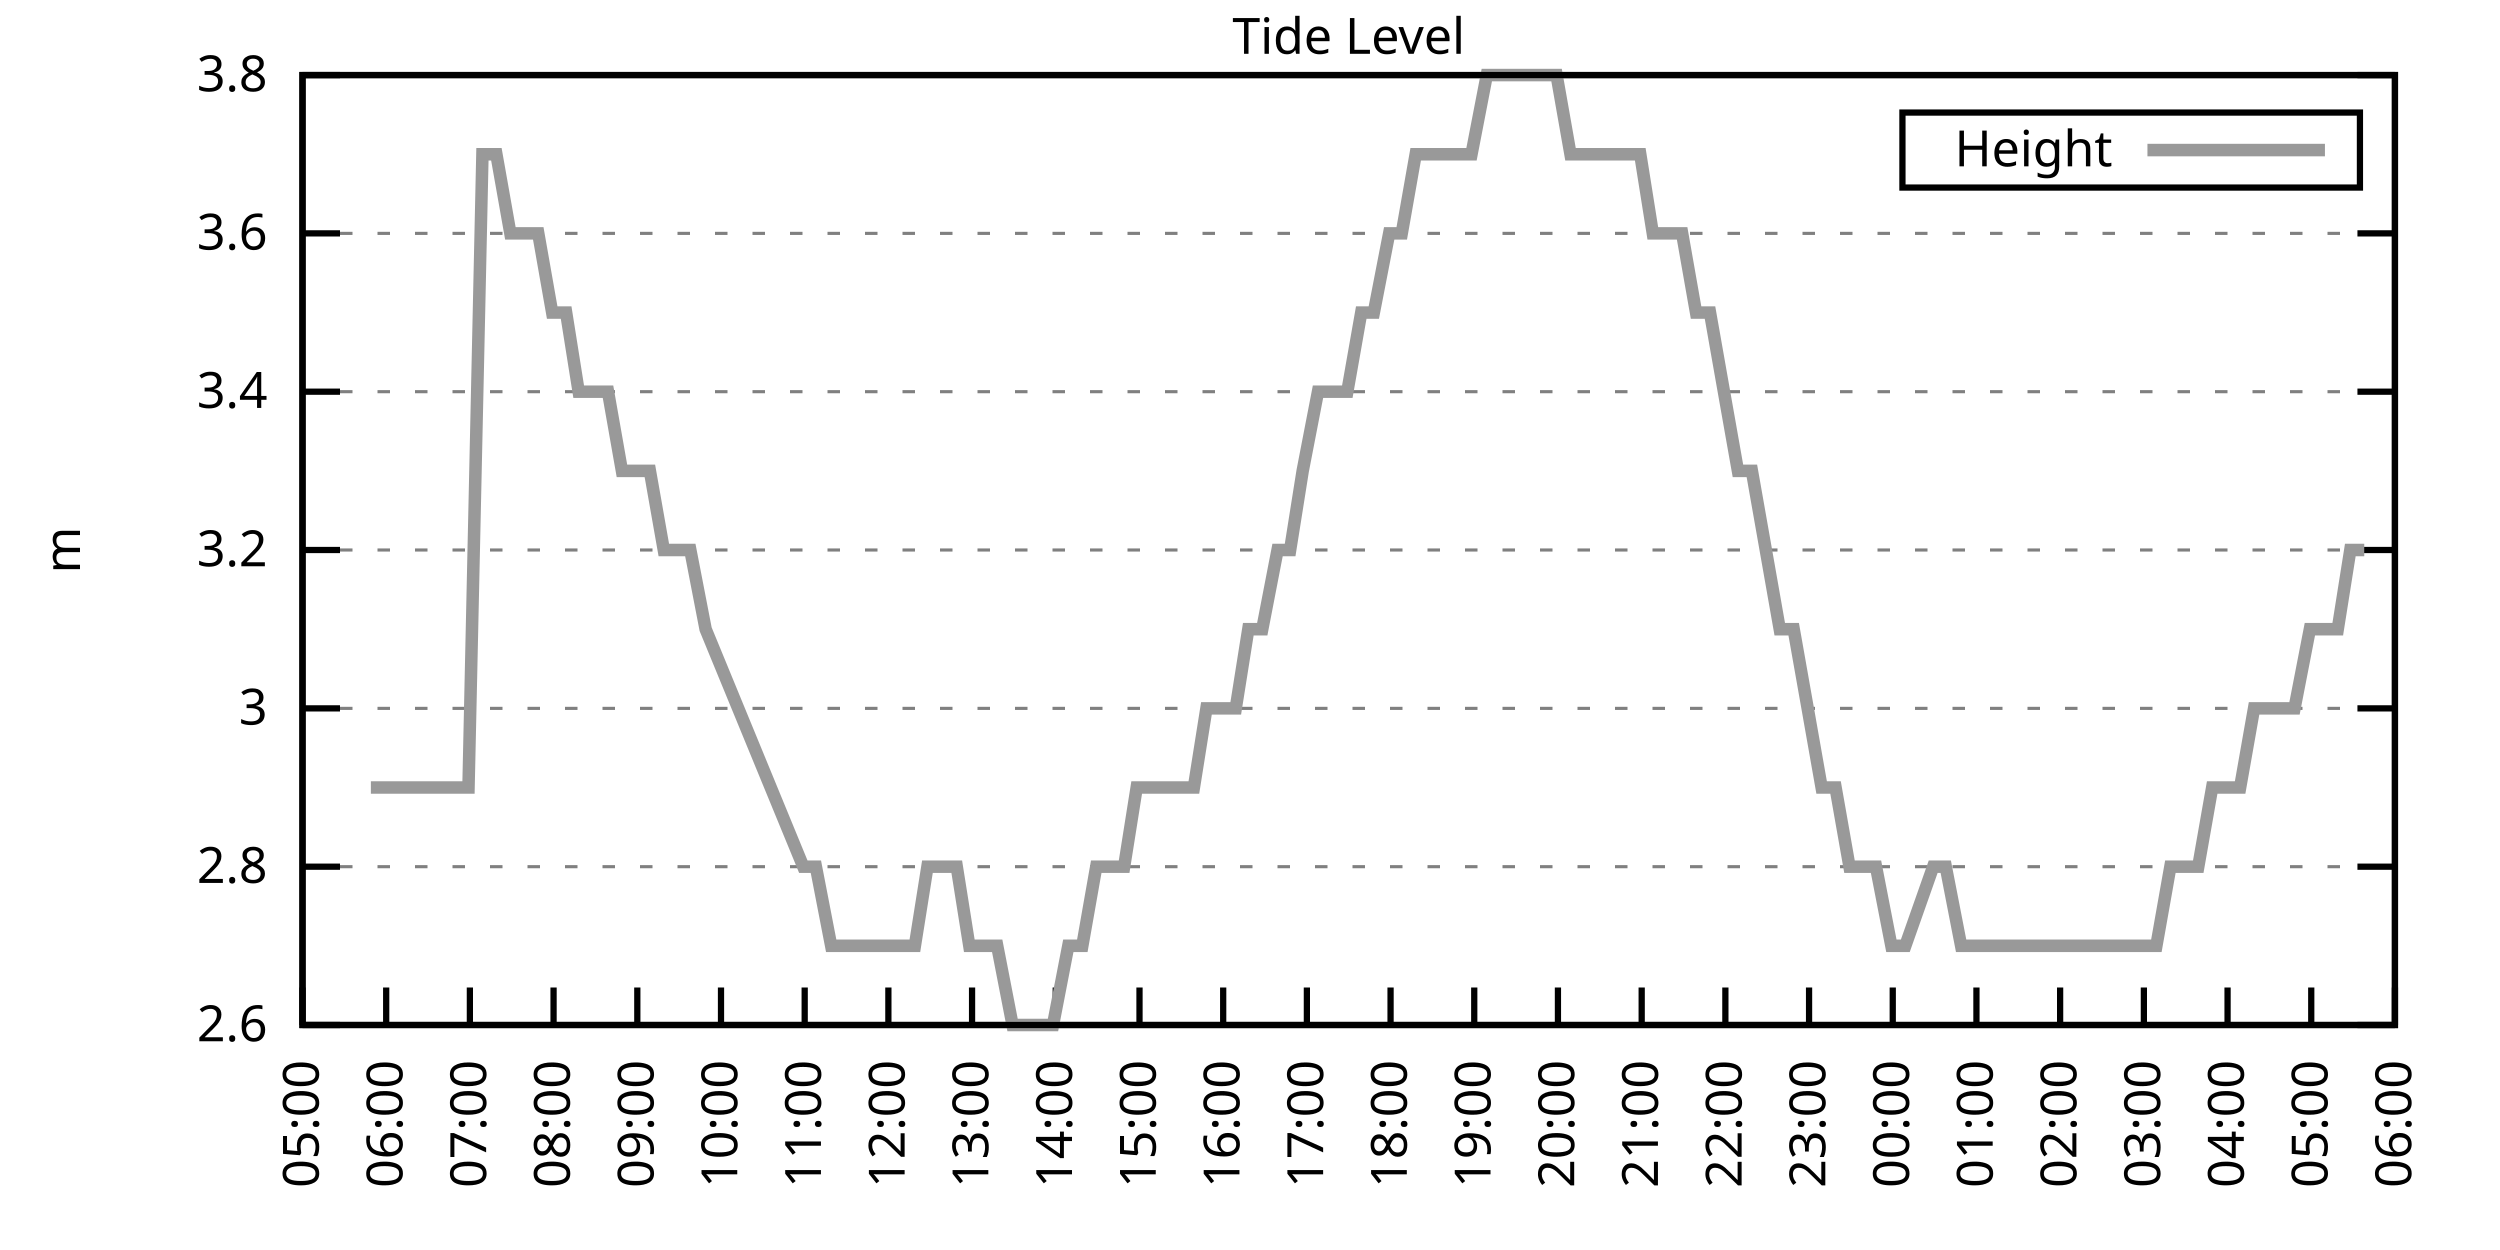
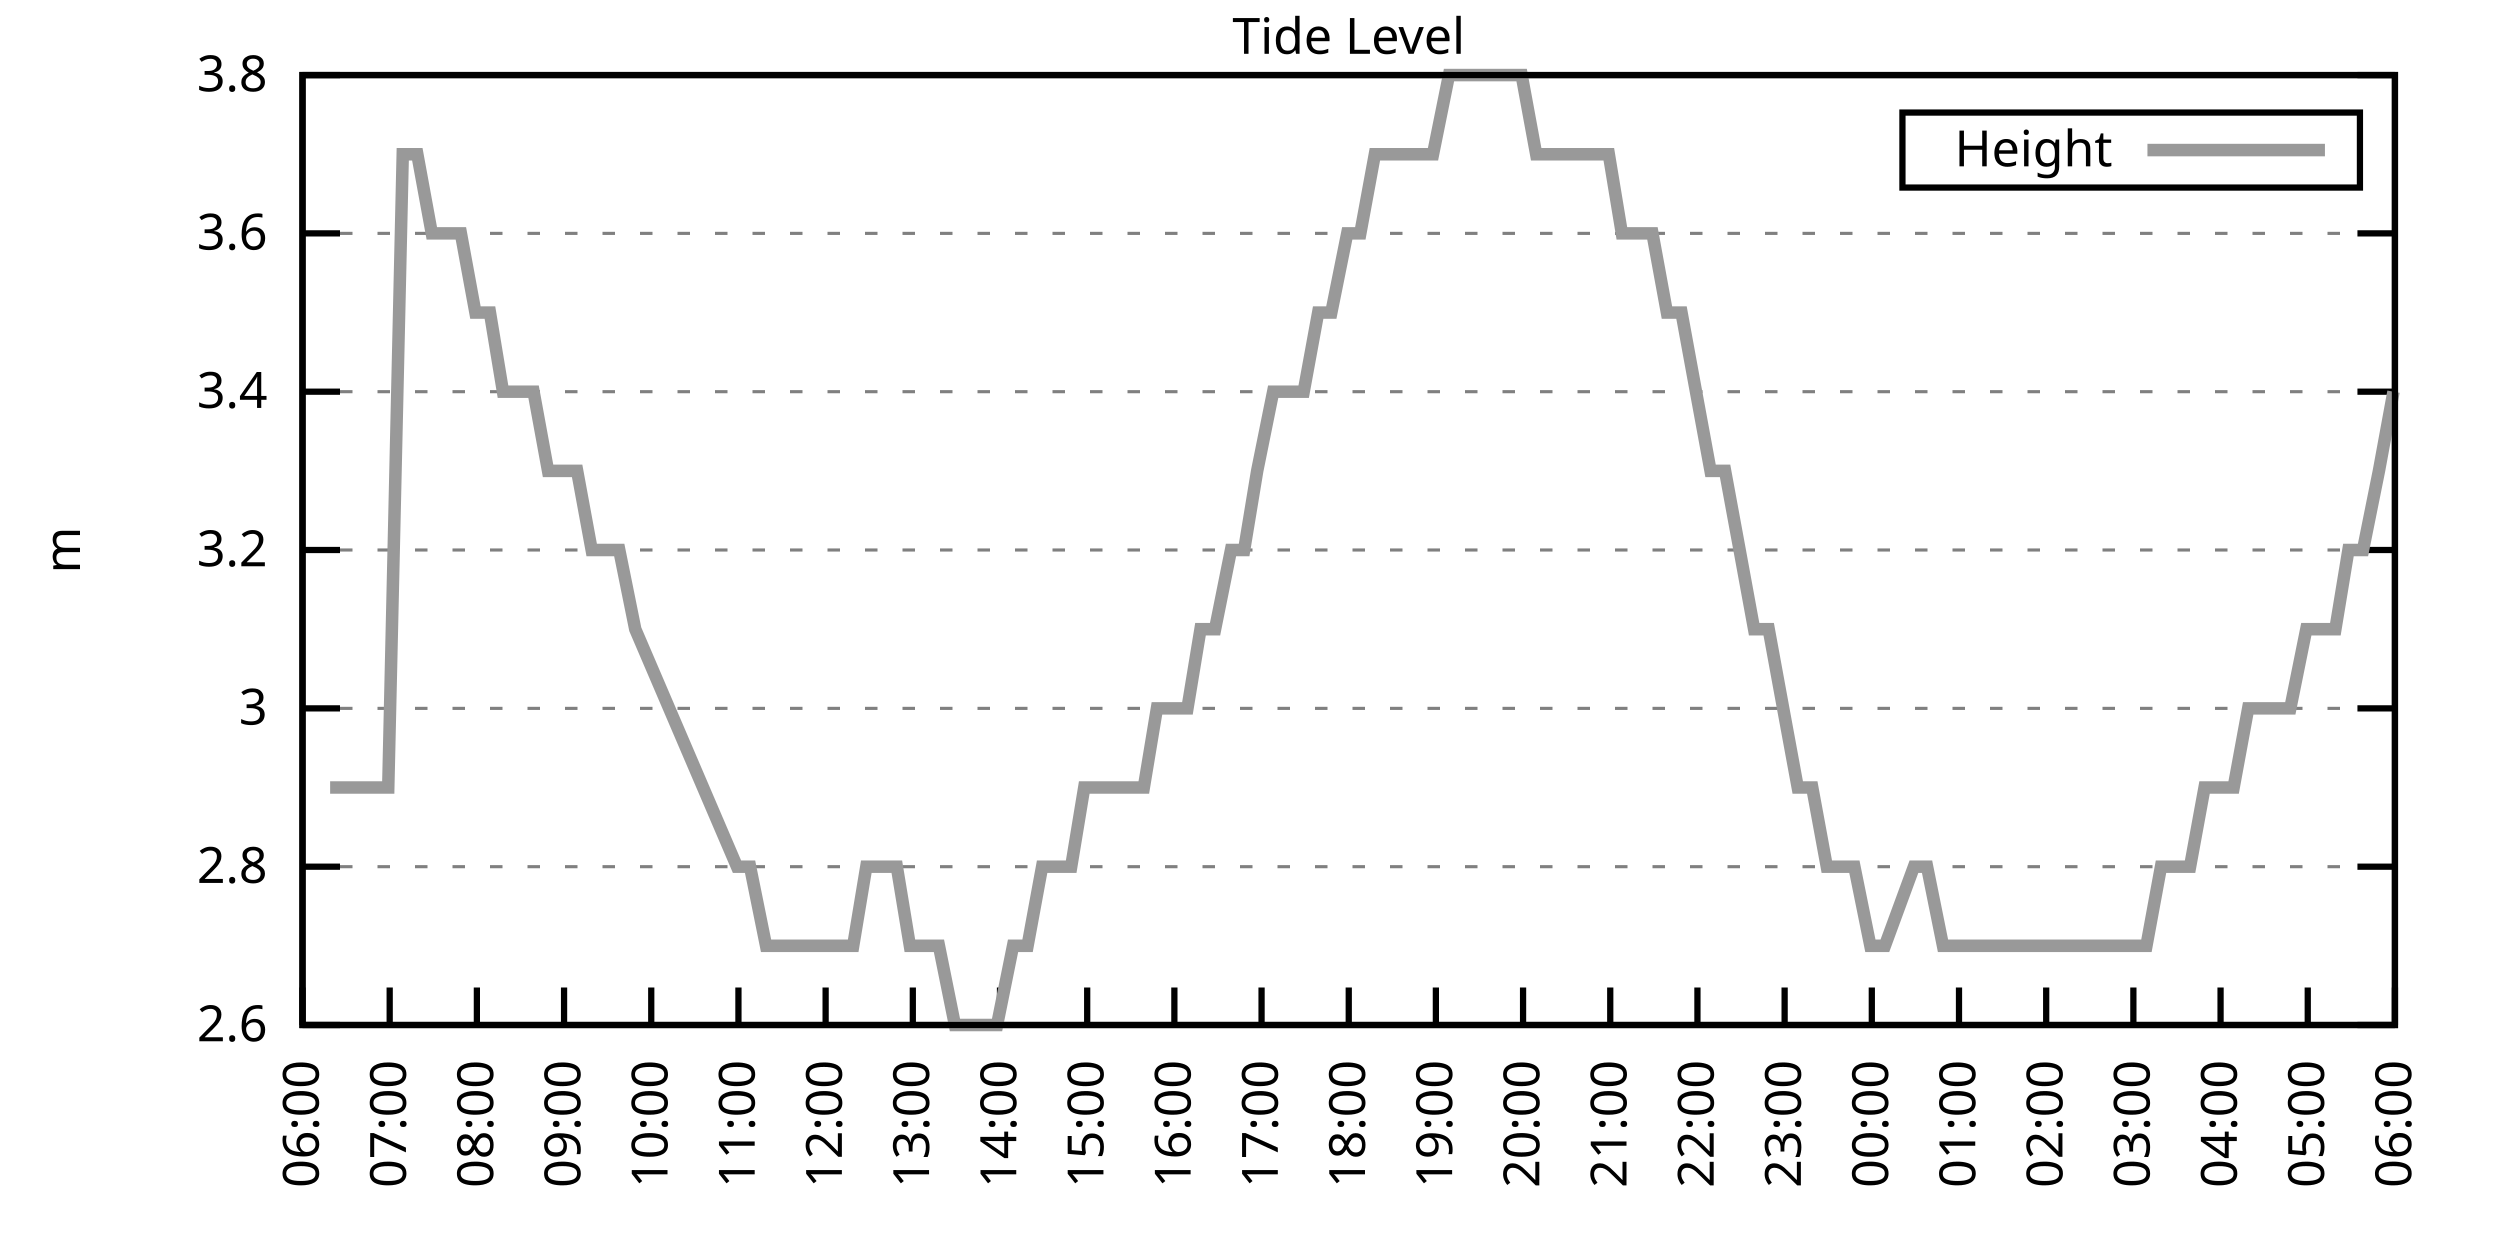
<svg xmlns="http://www.w3.org/2000/svg" xmlns:xlink="http://www.w3.org/1999/xlink" width="400" height="200" viewBox="0 0 400 200">
  <g id="gnuplot_canvas">
    <rect x="0" y="0" width="400" height="200" fill="none" />
    <defs>
      <circle id="gpDot" r="0.5" stroke-width="0.5" stroke="currentColor" />
      <path id="gpPt0" stroke-width="0.333" stroke="currentColor" d="M-1,0 h2 M0,-1 v2" />
      <path id="gpPt1" stroke-width="0.333" stroke="currentColor" d="M-1,-1 L1,1 M1,-1 L-1,1" />
      <path id="gpPt2" stroke-width="0.333" stroke="currentColor" d="M-1,0 L1,0 M0,-1 L0,1 M-1,-1 L1,1 M-1,1 L1,-1" />
      <rect id="gpPt3" stroke-width="0.333" stroke="currentColor" x="-1" y="-1" width="2" height="2" />
      <rect id="gpPt4" stroke-width="0.333" stroke="currentColor" fill="currentColor" x="-1" y="-1" width="2" height="2" />
      <circle id="gpPt5" stroke-width="0.333" stroke="currentColor" cx="0" cy="0" r="1" />
      <use xlink:href="#gpPt5" id="gpPt6" fill="currentColor" stroke="none" />
      <path id="gpPt7" stroke-width="0.333" stroke="currentColor" d="M0,-1.33 L-1.33,0.67 L1.33,0.67 z" />
      <use xlink:href="#gpPt7" id="gpPt8" fill="currentColor" stroke="none" />
      <use xlink:href="#gpPt7" id="gpPt9" stroke="currentColor" transform="rotate(180)" />
      <use xlink:href="#gpPt9" id="gpPt10" fill="currentColor" stroke="none" />
      <use xlink:href="#gpPt3" id="gpPt11" stroke="currentColor" transform="rotate(45)" />
      <use xlink:href="#gpPt11" id="gpPt12" fill="currentColor" stroke="none" />
      <path id="gpPt13" stroke-width="0.333" stroke="currentColor" d="M0,1.330 L1.265,0.411 L0.782,-1.067 L-0.782,-1.076 L-1.265,0.411 z" />
      <use xlink:href="#gpPt13" id="gpPt14" fill="currentColor" stroke="none" />
      <filter id="textbox" filterUnits="objectBoundingBox" x="0" y="0" height="1" width="1">
        <feFlood flood-color="white" flood-opacity="1" result="bgnd" />
        <feComposite in="SourceGraphic" in2="bgnd" operator="atop" />
      </filter>
      <filter id="greybox" filterUnits="objectBoundingBox" x="0" y="0" height="1" width="1">
        <feFlood flood-color="lightgrey" flood-opacity="1" result="grey" />
        <feComposite in="SourceGraphic" in2="grey" operator="atop" />
      </filter>
    </defs>
    <g fill="none" color="white" stroke="currentColor" stroke-width="1.00" stroke-linecap="butt" stroke-linejoin="miter">
</g>
    <g fill="none" color="black" stroke="currentColor" stroke-width="1.00" stroke-linecap="butt" stroke-linejoin="miter">
      <g stroke="none" shape-rendering="crispEdges">
        <polygon fill="rgb(255, 255, 255)" points="48.40,164.00 383.18,164.00 383.18,12.02 48.40,12.02 " />
      </g>
    </g>
    <g fill="none" color="black" stroke="currentColor" stroke-width="1.00" stroke-linecap="butt" stroke-linejoin="miter">
</g>
    <g fill="none" color="black" stroke="black" stroke-width="0.50" stroke-linecap="butt" stroke-linejoin="miter">
</g>
    <g fill="none" color="gray" stroke="currentColor" stroke-width="0.50" stroke-linecap="butt" stroke-linejoin="miter">
      <path stroke="gray" stroke-dasharray="2,4" class="gridline" d="M48.40,164.00 L383.19,164.00  " />
    </g>
    <g fill="none" color="gray" stroke="gray" stroke-width="1.00" stroke-linecap="butt" stroke-linejoin="miter">
</g>
    <g fill="none" color="black" stroke="currentColor" stroke-width="1.00" stroke-linecap="butt" stroke-linejoin="miter">
      <path stroke="black" d="M48.40,164.00 L54.40,164.00 M383.19,164.00 L377.19,164.00  " />
      <g transform="translate(42.80,166.60)" stroke="none" fill="black" font-family="Sans" font-size="8.00" text-anchor="end">
        <text>
          <tspan font-family="Sans"> 2.6</tspan>
        </text>
      </g>
    </g>
    <g fill="none" color="black" stroke="currentColor" stroke-width="1.00" stroke-linecap="butt" stroke-linejoin="miter">
</g>
    <g fill="none" color="black" stroke="black" stroke-width="0.50" stroke-linecap="butt" stroke-linejoin="miter">
</g>
    <g fill="none" color="gray" stroke="currentColor" stroke-width="0.50" stroke-linecap="butt" stroke-linejoin="miter">
      <path stroke="gray" stroke-dasharray="2,4" class="gridline" d="M48.40,138.67 L383.19,138.67  " />
    </g>
    <g fill="none" color="gray" stroke="gray" stroke-width="1.00" stroke-linecap="butt" stroke-linejoin="miter">
</g>
    <g fill="none" color="black" stroke="currentColor" stroke-width="1.00" stroke-linecap="butt" stroke-linejoin="miter">
      <path stroke="black" d="M48.40,138.67 L54.40,138.67 M383.19,138.67 L377.19,138.67  " />
      <g transform="translate(42.80,141.27)" stroke="none" fill="black" font-family="Sans" font-size="8.00" text-anchor="end">
        <text>
          <tspan font-family="Sans"> 2.8</tspan>
        </text>
      </g>
    </g>
    <g fill="none" color="black" stroke="currentColor" stroke-width="1.00" stroke-linecap="butt" stroke-linejoin="miter">
</g>
    <g fill="none" color="black" stroke="black" stroke-width="0.50" stroke-linecap="butt" stroke-linejoin="miter">
</g>
    <g fill="none" color="gray" stroke="currentColor" stroke-width="0.50" stroke-linecap="butt" stroke-linejoin="miter">
      <path stroke="gray" stroke-dasharray="2,4" class="gridline" d="M48.40,113.34 L383.19,113.34  " />
    </g>
    <g fill="none" color="gray" stroke="gray" stroke-width="1.00" stroke-linecap="butt" stroke-linejoin="miter">
</g>
    <g fill="none" color="black" stroke="currentColor" stroke-width="1.00" stroke-linecap="butt" stroke-linejoin="miter">
      <path stroke="black" d="M48.40,113.34 L54.40,113.34 M383.19,113.34 L377.19,113.34  " />
      <g transform="translate(42.80,115.94)" stroke="none" fill="black" font-family="Sans" font-size="8.00" text-anchor="end">
        <text>
          <tspan font-family="Sans"> 3</tspan>
        </text>
      </g>
    </g>
    <g fill="none" color="black" stroke="currentColor" stroke-width="1.00" stroke-linecap="butt" stroke-linejoin="miter">
</g>
    <g fill="none" color="black" stroke="black" stroke-width="0.50" stroke-linecap="butt" stroke-linejoin="miter">
</g>
    <g fill="none" color="gray" stroke="currentColor" stroke-width="0.50" stroke-linecap="butt" stroke-linejoin="miter">
      <path stroke="gray" stroke-dasharray="2,4" class="gridline" d="M48.40,88.00 L383.19,88.00  " />
    </g>
    <g fill="none" color="gray" stroke="gray" stroke-width="1.00" stroke-linecap="butt" stroke-linejoin="miter">
</g>
    <g fill="none" color="black" stroke="currentColor" stroke-width="1.00" stroke-linecap="butt" stroke-linejoin="miter">
      <path stroke="black" d="M48.40,88.00 L54.40,88.00 M383.19,88.00 L377.19,88.00  " />
      <g transform="translate(42.80,90.60)" stroke="none" fill="black" font-family="Sans" font-size="8.00" text-anchor="end">
        <text>
          <tspan font-family="Sans"> 3.2</tspan>
        </text>
      </g>
    </g>
    <g fill="none" color="black" stroke="currentColor" stroke-width="1.00" stroke-linecap="butt" stroke-linejoin="miter">
</g>
    <g fill="none" color="black" stroke="black" stroke-width="0.50" stroke-linecap="butt" stroke-linejoin="miter">
</g>
    <g fill="none" color="gray" stroke="currentColor" stroke-width="0.50" stroke-linecap="butt" stroke-linejoin="miter">
      <path stroke="gray" stroke-dasharray="2,4" class="gridline" d="M48.40,62.67 L383.19,62.67  " />
    </g>
    <g fill="none" color="gray" stroke="gray" stroke-width="1.00" stroke-linecap="butt" stroke-linejoin="miter">
</g>
    <g fill="none" color="black" stroke="currentColor" stroke-width="1.00" stroke-linecap="butt" stroke-linejoin="miter">
      <path stroke="black" d="M48.40,62.67 L54.40,62.67 M383.19,62.67 L377.19,62.67  " />
      <g transform="translate(42.80,65.27)" stroke="none" fill="black" font-family="Sans" font-size="8.00" text-anchor="end">
        <text>
          <tspan font-family="Sans"> 3.4</tspan>
        </text>
      </g>
    </g>
    <g fill="none" color="black" stroke="currentColor" stroke-width="1.00" stroke-linecap="butt" stroke-linejoin="miter">
</g>
    <g fill="none" color="black" stroke="black" stroke-width="0.50" stroke-linecap="butt" stroke-linejoin="miter">
</g>
    <g fill="none" color="gray" stroke="currentColor" stroke-width="0.50" stroke-linecap="butt" stroke-linejoin="miter">
      <path stroke="gray" stroke-dasharray="2,4" class="gridline" d="M48.40,37.34 L383.19,37.34  " />
    </g>
    <g fill="none" color="gray" stroke="gray" stroke-width="1.00" stroke-linecap="butt" stroke-linejoin="miter">
</g>
    <g fill="none" color="black" stroke="currentColor" stroke-width="1.00" stroke-linecap="butt" stroke-linejoin="miter">
      <path stroke="black" d="M48.40,37.34 L54.40,37.34 M383.19,37.34 L377.19,37.34  " />
      <g transform="translate(42.80,39.94)" stroke="none" fill="black" font-family="Sans" font-size="8.00" text-anchor="end">
        <text>
          <tspan font-family="Sans"> 3.6</tspan>
        </text>
      </g>
    </g>
    <g fill="none" color="black" stroke="currentColor" stroke-width="1.00" stroke-linecap="butt" stroke-linejoin="miter">
</g>
    <g fill="none" color="black" stroke="black" stroke-width="0.50" stroke-linecap="butt" stroke-linejoin="miter">
</g>
    <g fill="none" color="gray" stroke="currentColor" stroke-width="0.50" stroke-linecap="butt" stroke-linejoin="miter">
      <path stroke="gray" stroke-dasharray="2,4" class="gridline" d="M48.40,12.01 L383.19,12.01  " />
    </g>
    <g fill="none" color="gray" stroke="gray" stroke-width="1.00" stroke-linecap="butt" stroke-linejoin="miter">
</g>
    <g fill="none" color="black" stroke="currentColor" stroke-width="1.00" stroke-linecap="butt" stroke-linejoin="miter">
      <path stroke="black" d="M48.40,12.01 L54.40,12.01 M383.19,12.01 L377.19,12.01  " />
      <g transform="translate(42.80,14.61)" stroke="none" fill="black" font-family="Sans" font-size="8.00" text-anchor="end">
        <text>
          <tspan font-family="Sans"> 3.8</tspan>
        </text>
      </g>
    </g>
    <g fill="none" color="black" stroke="currentColor" stroke-width="1.00" stroke-linecap="butt" stroke-linejoin="miter">
      <path stroke="black" d="M48.40,164.00 L48.40,158.00  " />
      <g transform="translate(51.00,169.60) rotate(270.00)" stroke="none" fill="black" font-family="Sans" font-size="8.00" text-anchor="end">
        <text>
-           <tspan font-family="Sans">05:00</tspan>
-         </text>
-       </g>
-     </g>
-     <g fill="none" color="black" stroke="currentColor" stroke-width="1.00" stroke-linecap="butt" stroke-linejoin="miter">
-       <path stroke="black" d="M61.79,164.00 L61.79,158.00  " />
-       <g transform="translate(64.39,169.60) rotate(270.00)" stroke="none" fill="black" font-family="Sans" font-size="8.00" text-anchor="end">
-         <text>
          <tspan font-family="Sans">06:00</tspan>
        </text>
      </g>
    </g>
    <g fill="none" color="black" stroke="currentColor" stroke-width="1.00" stroke-linecap="butt" stroke-linejoin="miter">
-       <path stroke="black" d="M75.18,164.00 L75.18,158.00  " />
-       <g transform="translate(77.78,169.60) rotate(270.00)" stroke="none" fill="black" font-family="Sans" font-size="8.00" text-anchor="end">
+       <path stroke="black" d="M62.35,164.00 L62.35,158.00  " />
+       <g transform="translate(64.95,169.60) rotate(270.00)" stroke="none" fill="black" font-family="Sans" font-size="8.00" text-anchor="end">
        <text>
          <tspan font-family="Sans">07:00</tspan>
        </text>
      </g>
    </g>
    <g fill="none" color="black" stroke="currentColor" stroke-width="1.00" stroke-linecap="butt" stroke-linejoin="miter">
-       <path stroke="black" d="M88.57,164.00 L88.57,158.00  " />
-       <g transform="translate(91.17,169.60) rotate(270.00)" stroke="none" fill="black" font-family="Sans" font-size="8.00" text-anchor="end">
+       <path stroke="black" d="M76.30,164.00 L76.30,158.00  " />
+       <g transform="translate(78.90,169.60) rotate(270.00)" stroke="none" fill="black" font-family="Sans" font-size="8.00" text-anchor="end">
        <text>
          <tspan font-family="Sans">08:00</tspan>
        </text>
      </g>
    </g>
    <g fill="none" color="black" stroke="currentColor" stroke-width="1.00" stroke-linecap="butt" stroke-linejoin="miter">
-       <path stroke="black" d="M101.97,164.00 L101.97,158.00  " />
-       <g transform="translate(104.57,169.60) rotate(270.00)" stroke="none" fill="black" font-family="Sans" font-size="8.00" text-anchor="end">
+       <path stroke="black" d="M90.25,164.00 L90.25,158.00  " />
+       <g transform="translate(92.85,169.60) rotate(270.00)" stroke="none" fill="black" font-family="Sans" font-size="8.00" text-anchor="end">
        <text>
          <tspan font-family="Sans">09:00</tspan>
        </text>
      </g>
    </g>
    <g fill="none" color="black" stroke="currentColor" stroke-width="1.00" stroke-linecap="butt" stroke-linejoin="miter">
-       <path stroke="black" d="M115.36,164.00 L115.36,158.00  " />
-       <g transform="translate(117.96,169.60) rotate(270.00)" stroke="none" fill="black" font-family="Sans" font-size="8.00" text-anchor="end">
+       <path stroke="black" d="M104.20,164.00 L104.20,158.00  " />
+       <g transform="translate(106.80,169.60) rotate(270.00)" stroke="none" fill="black" font-family="Sans" font-size="8.00" text-anchor="end">
        <text>
          <tspan font-family="Sans">10:00</tspan>
        </text>
      </g>
    </g>
    <g fill="none" color="black" stroke="currentColor" stroke-width="1.00" stroke-linecap="butt" stroke-linejoin="miter">
-       <path stroke="black" d="M128.75,164.00 L128.75,158.00  " />
-       <g transform="translate(131.35,169.60) rotate(270.00)" stroke="none" fill="black" font-family="Sans" font-size="8.00" text-anchor="end">
+       <path stroke="black" d="M118.15,164.00 L118.15,158.00  " />
+       <g transform="translate(120.75,169.60) rotate(270.00)" stroke="none" fill="black" font-family="Sans" font-size="8.00" text-anchor="end">
        <text>
          <tspan font-family="Sans">11:00</tspan>
        </text>
      </g>
    </g>
    <g fill="none" color="black" stroke="currentColor" stroke-width="1.00" stroke-linecap="butt" stroke-linejoin="miter">
-       <path stroke="black" d="M142.14,164.00 L142.14,158.00  " />
-       <g transform="translate(144.74,169.60) rotate(270.00)" stroke="none" fill="black" font-family="Sans" font-size="8.00" text-anchor="end">
+       <path stroke="black" d="M132.10,164.00 L132.10,158.00  " />
+       <g transform="translate(134.70,169.60) rotate(270.00)" stroke="none" fill="black" font-family="Sans" font-size="8.00" text-anchor="end">
        <text>
          <tspan font-family="Sans">12:00</tspan>
        </text>
      </g>
    </g>
    <g fill="none" color="black" stroke="currentColor" stroke-width="1.00" stroke-linecap="butt" stroke-linejoin="miter">
-       <path stroke="black" d="M155.53,164.00 L155.53,158.00  " />
-       <g transform="translate(158.13,169.60) rotate(270.00)" stroke="none" fill="black" font-family="Sans" font-size="8.00" text-anchor="end">
+       <path stroke="black" d="M146.05,164.00 L146.05,158.00  " />
+       <g transform="translate(148.65,169.60) rotate(270.00)" stroke="none" fill="black" font-family="Sans" font-size="8.00" text-anchor="end">
        <text>
          <tspan font-family="Sans">13:00</tspan>
        </text>
      </g>
    </g>
    <g fill="none" color="black" stroke="currentColor" stroke-width="1.00" stroke-linecap="butt" stroke-linejoin="miter">
-       <path stroke="black" d="M168.92,164.00 L168.92,158.00  " />
-       <g transform="translate(171.52,169.60) rotate(270.00)" stroke="none" fill="black" font-family="Sans" font-size="8.00" text-anchor="end">
+       <path stroke="black" d="M160.00,164.00 L160.00,158.00  " />
+       <g transform="translate(162.60,169.60) rotate(270.00)" stroke="none" fill="black" font-family="Sans" font-size="8.00" text-anchor="end">
        <text>
          <tspan font-family="Sans">14:00</tspan>
        </text>
      </g>
    </g>
    <g fill="none" color="black" stroke="currentColor" stroke-width="1.00" stroke-linecap="butt" stroke-linejoin="miter">
-       <path stroke="black" d="M182.32,164.00 L182.32,158.00  " />
-       <g transform="translate(184.92,169.60) rotate(270.00)" stroke="none" fill="black" font-family="Sans" font-size="8.00" text-anchor="end">
+       <path stroke="black" d="M173.95,164.00 L173.95,158.00  " />
+       <g transform="translate(176.55,169.60) rotate(270.00)" stroke="none" fill="black" font-family="Sans" font-size="8.00" text-anchor="end">
        <text>
          <tspan font-family="Sans">15:00</tspan>
        </text>
      </g>
    </g>
    <g fill="none" color="black" stroke="currentColor" stroke-width="1.00" stroke-linecap="butt" stroke-linejoin="miter">
-       <path stroke="black" d="M195.71,164.00 L195.71,158.00  " />
-       <g transform="translate(198.31,169.60) rotate(270.00)" stroke="none" fill="black" font-family="Sans" font-size="8.00" text-anchor="end">
+       <path stroke="black" d="M187.90,164.00 L187.90,158.00  " />
+       <g transform="translate(190.50,169.60) rotate(270.00)" stroke="none" fill="black" font-family="Sans" font-size="8.00" text-anchor="end">
        <text>
          <tspan font-family="Sans">16:00</tspan>
        </text>
      </g>
    </g>
    <g fill="none" color="black" stroke="currentColor" stroke-width="1.00" stroke-linecap="butt" stroke-linejoin="miter">
-       <path stroke="black" d="M209.10,164.00 L209.10,158.00  " />
-       <g transform="translate(211.70,169.60) rotate(270.00)" stroke="none" fill="black" font-family="Sans" font-size="8.00" text-anchor="end">
+       <path stroke="black" d="M201.85,164.00 L201.85,158.00  " />
+       <g transform="translate(204.45,169.60) rotate(270.00)" stroke="none" fill="black" font-family="Sans" font-size="8.00" text-anchor="end">
        <text>
          <tspan font-family="Sans">17:00</tspan>
        </text>
      </g>
    </g>
    <g fill="none" color="black" stroke="currentColor" stroke-width="1.00" stroke-linecap="butt" stroke-linejoin="miter">
-       <path stroke="black" d="M222.49,164.00 L222.49,158.00  " />
-       <g transform="translate(225.09,169.60) rotate(270.00)" stroke="none" fill="black" font-family="Sans" font-size="8.00" text-anchor="end">
+       <path stroke="black" d="M215.80,164.00 L215.80,158.00  " />
+       <g transform="translate(218.40,169.60) rotate(270.00)" stroke="none" fill="black" font-family="Sans" font-size="8.00" text-anchor="end">
        <text>
          <tspan font-family="Sans">18:00</tspan>
        </text>
      </g>
    </g>
    <g fill="none" color="black" stroke="currentColor" stroke-width="1.00" stroke-linecap="butt" stroke-linejoin="miter">
-       <path stroke="black" d="M235.88,164.00 L235.88,158.00  " />
-       <g transform="translate(238.48,169.60) rotate(270.00)" stroke="none" fill="black" font-family="Sans" font-size="8.00" text-anchor="end">
+       <path stroke="black" d="M229.74,164.00 L229.74,158.00  " />
+       <g transform="translate(232.34,169.60) rotate(270.00)" stroke="none" fill="black" font-family="Sans" font-size="8.00" text-anchor="end">
        <text>
          <tspan font-family="Sans">19:00</tspan>
        </text>
      </g>
    </g>
    <g fill="none" color="black" stroke="currentColor" stroke-width="1.00" stroke-linecap="butt" stroke-linejoin="miter">
-       <path stroke="black" d="M249.27,164.00 L249.27,158.00  " />
-       <g transform="translate(251.87,169.60) rotate(270.00)" stroke="none" fill="black" font-family="Sans" font-size="8.00" text-anchor="end">
+       <path stroke="black" d="M243.69,164.00 L243.69,158.00  " />
+       <g transform="translate(246.29,169.60) rotate(270.00)" stroke="none" fill="black" font-family="Sans" font-size="8.00" text-anchor="end">
        <text>
          <tspan font-family="Sans">20:00</tspan>
        </text>
      </g>
    </g>
    <g fill="none" color="black" stroke="currentColor" stroke-width="1.00" stroke-linecap="butt" stroke-linejoin="miter">
-       <path stroke="black" d="M262.67,164.00 L262.67,158.00  " />
-       <g transform="translate(265.27,169.60) rotate(270.00)" stroke="none" fill="black" font-family="Sans" font-size="8.00" text-anchor="end">
+       <path stroke="black" d="M257.64,164.00 L257.64,158.00  " />
+       <g transform="translate(260.24,169.60) rotate(270.00)" stroke="none" fill="black" font-family="Sans" font-size="8.00" text-anchor="end">
        <text>
          <tspan font-family="Sans">21:00</tspan>
        </text>
      </g>
    </g>
    <g fill="none" color="black" stroke="currentColor" stroke-width="1.00" stroke-linecap="butt" stroke-linejoin="miter">
-       <path stroke="black" d="M276.06,164.00 L276.06,158.00  " />
-       <g transform="translate(278.66,169.60) rotate(270.00)" stroke="none" fill="black" font-family="Sans" font-size="8.00" text-anchor="end">
+       <path stroke="black" d="M271.59,164.00 L271.59,158.00  " />
+       <g transform="translate(274.19,169.60) rotate(270.00)" stroke="none" fill="black" font-family="Sans" font-size="8.00" text-anchor="end">
        <text>
          <tspan font-family="Sans">22:00</tspan>
        </text>
      </g>
    </g>
    <g fill="none" color="black" stroke="currentColor" stroke-width="1.00" stroke-linecap="butt" stroke-linejoin="miter">
-       <path stroke="black" d="M289.45,164.00 L289.45,158.00  " />
-       <g transform="translate(292.05,169.60) rotate(270.00)" stroke="none" fill="black" font-family="Sans" font-size="8.00" text-anchor="end">
+       <path stroke="black" d="M285.54,164.00 L285.54,158.00  " />
+       <g transform="translate(288.14,169.60) rotate(270.00)" stroke="none" fill="black" font-family="Sans" font-size="8.00" text-anchor="end">
        <text>
          <tspan font-family="Sans">23:00</tspan>
        </text>
      </g>
    </g>
    <g fill="none" color="black" stroke="currentColor" stroke-width="1.00" stroke-linecap="butt" stroke-linejoin="miter">
-       <path stroke="black" d="M302.84,164.00 L302.84,158.00  " />
-       <g transform="translate(305.44,169.60) rotate(270.00)" stroke="none" fill="black" font-family="Sans" font-size="8.00" text-anchor="end">
+       <path stroke="black" d="M299.49,164.00 L299.49,158.00  " />
+       <g transform="translate(302.09,169.60) rotate(270.00)" stroke="none" fill="black" font-family="Sans" font-size="8.00" text-anchor="end">
        <text>
          <tspan font-family="Sans">00:00</tspan>
        </text>
      </g>
    </g>
    <g fill="none" color="black" stroke="currentColor" stroke-width="1.00" stroke-linecap="butt" stroke-linejoin="miter">
-       <path stroke="black" d="M316.23,164.00 L316.23,158.00  " />
-       <g transform="translate(318.83,169.60) rotate(270.00)" stroke="none" fill="black" font-family="Sans" font-size="8.00" text-anchor="end">
+       <path stroke="black" d="M313.44,164.00 L313.44,158.00  " />
+       <g transform="translate(316.04,169.60) rotate(270.00)" stroke="none" fill="black" font-family="Sans" font-size="8.00" text-anchor="end">
        <text>
          <tspan font-family="Sans">01:00</tspan>
        </text>
      </g>
    </g>
    <g fill="none" color="black" stroke="currentColor" stroke-width="1.00" stroke-linecap="butt" stroke-linejoin="miter">
-       <path stroke="black" d="M329.62,164.00 L329.62,158.00  " />
-       <g transform="translate(332.22,169.60) rotate(270.00)" stroke="none" fill="black" font-family="Sans" font-size="8.00" text-anchor="end">
+       <path stroke="black" d="M327.39,164.00 L327.39,158.00  " />
+       <g transform="translate(329.99,169.60) rotate(270.00)" stroke="none" fill="black" font-family="Sans" font-size="8.00" text-anchor="end">
        <text>
          <tspan font-family="Sans">02:00</tspan>
        </text>
      </g>
    </g>
    <g fill="none" color="black" stroke="currentColor" stroke-width="1.00" stroke-linecap="butt" stroke-linejoin="miter">
-       <path stroke="black" d="M343.02,164.00 L343.02,158.00  " />
-       <g transform="translate(345.62,169.60) rotate(270.00)" stroke="none" fill="black" font-family="Sans" font-size="8.00" text-anchor="end">
+       <path stroke="black" d="M341.34,164.00 L341.34,158.00  " />
+       <g transform="translate(343.94,169.60) rotate(270.00)" stroke="none" fill="black" font-family="Sans" font-size="8.00" text-anchor="end">
        <text>
          <tspan font-family="Sans">03:00</tspan>
        </text>
      </g>
    </g>
    <g fill="none" color="black" stroke="currentColor" stroke-width="1.00" stroke-linecap="butt" stroke-linejoin="miter">
-       <path stroke="black" d="M356.41,164.00 L356.41,158.00  " />
-       <g transform="translate(359.01,169.60) rotate(270.00)" stroke="none" fill="black" font-family="Sans" font-size="8.00" text-anchor="end">
+       <path stroke="black" d="M355.29,164.00 L355.29,158.00  " />
+       <g transform="translate(357.89,169.60) rotate(270.00)" stroke="none" fill="black" font-family="Sans" font-size="8.00" text-anchor="end">
        <text>
          <tspan font-family="Sans">04:00</tspan>
        </text>
      </g>
    </g>
    <g fill="none" color="black" stroke="currentColor" stroke-width="1.00" stroke-linecap="butt" stroke-linejoin="miter">
-       <path stroke="black" d="M369.80,164.00 L369.80,158.00  " />
-       <g transform="translate(372.40,169.60) rotate(270.00)" stroke="none" fill="black" font-family="Sans" font-size="8.00" text-anchor="end">
+       <path stroke="black" d="M369.24,164.00 L369.24,158.00  " />
+       <g transform="translate(371.84,169.60) rotate(270.00)" stroke="none" fill="black" font-family="Sans" font-size="8.00" text-anchor="end">
        <text>
          <tspan font-family="Sans">05:00</tspan>
        </text>
      </g>
    </g>
    <g fill="none" color="black" stroke="currentColor" stroke-width="1.00" stroke-linecap="butt" stroke-linejoin="miter">
      <path stroke="black" d="M383.19,164.00 L383.19,158.00  " />
      <g transform="translate(385.79,169.60) rotate(270.00)" stroke="none" fill="black" font-family="Sans" font-size="8.00" text-anchor="end">
        <text>
          <tspan font-family="Sans">06:00</tspan>
        </text>
      </g>
    </g>
    <g fill="none" color="black" stroke="currentColor" stroke-width="1.00" stroke-linecap="butt" stroke-linejoin="miter">
</g>
    <g fill="none" color="black" stroke="currentColor" stroke-width="1.00" stroke-linecap="butt" stroke-linejoin="miter">
      <path stroke="black" d="M48.40,12.01 L48.40,164.00 L383.19,164.00 L383.19,12.01 L48.40,12.01 Z  " />
    </g>
    <g fill="none" color="black" stroke="currentColor" stroke-width="1.00" stroke-linecap="butt" stroke-linejoin="miter">
</g>
    <g fill="none" color="black" stroke="currentColor" stroke-width="1.00" stroke-linecap="butt" stroke-linejoin="miter">
      <path stroke="black" d="M304.39,30.01 L304.39,18.01 L377.59,18.01 L377.59,30.01 L304.39,30.01 Z  " />
    </g>
    <g id="Tide_level_plot_1">
      <g fill="none" color="white" stroke="black" stroke-width="2.00" stroke-linecap="butt" stroke-linejoin="miter">
</g>
      <g fill="none" color="black" stroke="currentColor" stroke-width="2.00" stroke-linecap="butt" stroke-linejoin="miter">
        <g transform="translate(337.99,26.61)" stroke="none" fill="black" font-family="Sans" font-size="8.00" text-anchor="end">
          <text>
            <tspan font-family="Sans">Height</tspan>
          </text>
        </g>
      </g>
      <g fill="none" color="black" stroke="currentColor" stroke-width="2.00" stroke-linecap="butt" stroke-linejoin="miter">
-         <path stroke="rgb(153, 153, 153)" d="M343.59,24.01 L371.99,24.01 M59.34,126.00 L61.57,126.00 L66.03,126.00 L68.26,126.00 L70.50,126.00 L72.73,126.00   L74.96,126.00 L77.19,24.68 L79.42,24.68 L81.66,37.34 L83.66,37.34 L86.12,37.34 L88.35,50.01 L90.58,50.01   L92.59,62.67 L95.05,62.67 L97.28,62.67 L99.51,75.34 L101.52,75.34 L103.98,75.34 L106.21,88.00 L108.22,88.00   L110.45,88.00 L112.90,100.67 L128.53,138.67 L130.54,138.67 L132.99,151.33 L135.00,151.33 L137.45,151.33 L139.69,151.33   L141.92,151.33 L143.93,151.33 L146.38,151.33 L148.39,138.67 L150.62,138.67 L153.08,138.67 L155.09,151.33 L157.54,151.33   L159.55,151.33 L162.01,164.00 L164.24,164.00 L166.25,164.00 L168.48,164.00 L170.93,151.33 L173.17,151.33 L175.40,138.67   L177.63,138.67 L179.86,138.67 L181.87,126.00 L184.32,126.00 L186.33,126.00 L188.79,126.00 L191.02,126.00 L193.03,113.34   L195.48,113.34 L197.72,113.34 L199.73,100.67 L201.96,100.67 L204.41,88.00 L206.42,88.00 L208.43,75.34 L210.88,62.67   L213.12,62.67 L215.57,62.67 L217.80,50.01 L219.81,50.01 L222.27,37.34 L224.28,37.34 L226.51,24.68 L228.74,24.68   L231.20,24.68 L233.43,24.68 L235.44,24.68 L237.89,12.01 L240.12,12.01 L242.13,12.01 L244.59,12.01 L246.82,12.01   L249.05,12.01 L251.28,24.68 L253.51,24.68 L255.75,24.68 L257.98,24.68 L259.99,24.68 L262.44,24.68 L264.45,37.34   L266.68,37.34 L269.14,37.34 L271.37,50.01 L273.60,50.01 L275.83,62.67 L278.07,75.34 L280.30,75.34 L282.53,88.00   L284.76,100.67 L286.99,100.67 L289.23,113.34 L291.46,126.00 L293.69,126.00 L295.92,138.67 L298.15,138.67 L300.16,138.67   L302.62,151.33 L304.85,151.33 L309.31,138.67 L311.32,138.67 L313.78,151.33 L315.56,151.33 L318.02,151.33 L320.25,151.33   L322.70,151.33 L327.17,151.33 L329.40,151.33 L331.41,151.33 L333.86,151.33 L335.87,151.33 L338.10,151.33 L340.56,151.33   L342.35,151.33 L345.02,151.33 L347.26,138.67 L349.49,138.67 L351.72,138.67 L353.95,126.00 L356.18,126.00 L358.42,126.00   L360.65,113.34 L362.88,113.34 L365.11,113.34 L367.12,113.34 L369.58,100.67 L371.81,100.67 L374.04,100.67 L376.05,88.00   L378.28,88.00  " />
+         <path stroke="rgb(153, 153, 153)" d="M343.59,24.01 L371.99,24.01 M52.82,126.00 L55.14,126.00 L57.47,126.00 L59.79,126.00 L62.12,126.00 L64.44,24.68   L66.77,24.68 L69.09,37.34 L71.18,37.34 L73.74,37.34 L76.07,50.01 L78.39,50.01 L80.48,62.67 L83.04,62.67   L85.37,62.67 L87.69,75.34 L89.78,75.34 L92.34,75.34 L94.67,88.00 L96.76,88.00 L99.08,88.00 L101.64,100.67   L117.92,138.67 L120.01,138.67 L122.57,151.33 L124.66,151.33 L127.22,151.33 L129.54,151.33 L131.87,151.33 L133.96,151.33   L136.51,151.33 L138.61,138.67 L140.93,138.67 L143.49,138.67 L145.58,151.33 L148.14,151.33 L150.23,151.33 L152.79,164.00   L155.11,164.00 L157.21,164.00 L159.53,164.00 L162.09,151.33 L164.41,151.33 L166.74,138.67 L169.06,138.67 L171.39,138.67   L173.48,126.00 L176.04,126.00 L178.13,126.00 L180.69,126.00 L183.01,126.00 L185.11,113.34 L187.66,113.34 L189.99,113.34   L192.08,100.67 L194.41,100.67 L196.96,88.00 L199.06,88.00 L201.15,75.34 L203.71,62.67 L206.03,62.67 L208.59,62.67   L210.91,50.01 L213.01,50.01 L215.56,37.34 L217.65,37.34 L219.98,24.68 L222.30,24.68 L224.86,24.68 L227.19,24.68   L229.28,24.68 L231.84,12.01 L234.16,12.01 L236.25,12.01 L238.81,12.01 L241.14,12.01 L243.46,12.01 L245.79,24.68   L248.11,24.68 L250.44,24.68 L252.76,24.68 L254.85,24.68 L257.41,24.68 L259.50,37.34 L261.83,37.34 L264.39,37.34   L266.71,50.01 L269.04,50.01 L271.36,62.67 L273.69,75.34 L276.01,75.34 L278.34,88.00 L280.66,100.67 L282.99,100.67   L285.31,113.34 L287.64,126.00 L289.96,126.00 L292.29,138.67 L294.61,138.67 L296.70,138.67 L299.26,151.33 L301.58,151.33   L306.23,138.67 L308.33,138.67 L310.88,151.33 L312.74,151.33 L315.30,151.33 L317.63,151.33 L320.18,151.33 L324.83,151.33   L327.16,151.33 L329.25,151.33 L331.81,151.33 L333.90,151.33 L336.23,151.33 L338.78,151.33 L340.64,151.33 L343.43,151.33   L345.76,138.67 L348.08,138.67 L350.41,138.67 L352.73,126.00 L355.06,126.00 L357.38,126.00 L359.71,113.34 L362.03,113.34   L364.36,113.34 L366.45,113.34 L369.01,100.67 L371.33,100.67 L373.66,100.67 L375.75,88.00 L378.08,88.00 L380.63,75.34   L382.96,62.67  " />
      </g>
    </g>
    <g fill="none" color="black" stroke="currentColor" stroke-width="2.00" stroke-linecap="butt" stroke-linejoin="miter">
</g>
    <g fill="none" color="black" stroke="black" stroke-width="1.00" stroke-linecap="butt" stroke-linejoin="miter">
</g>
    <g fill="none" color="black" stroke="currentColor" stroke-width="1.00" stroke-linecap="butt" stroke-linejoin="miter">
      <path stroke="black" d="M48.40,12.01 L48.40,164.00 L383.19,164.00 L383.19,12.01 L48.40,12.01 Z  " />
      <g transform="translate(12.80,88.01) rotate(270.00)" stroke="none" fill="black" font-family="Sans" font-size="8.00" text-anchor="middle">
        <text>
          <tspan font-family="Sans">m</tspan>
        </text>
      </g>
    </g>
    <g fill="none" color="black" stroke="currentColor" stroke-width="1.00" stroke-linecap="butt" stroke-linejoin="miter">
</g>
    <g fill="none" color="black" stroke="currentColor" stroke-width="1.00" stroke-linecap="butt" stroke-linejoin="miter">
      <g transform="translate(215.79,8.61)" stroke="none" fill="black" font-family="Sans" font-size="8.00" text-anchor="middle">
        <text>
          <tspan font-family="Sans">Tide Level</tspan>
        </text>
      </g>
    </g>
    <g fill="none" color="black" stroke="currentColor" stroke-width="1.00" stroke-linecap="butt" stroke-linejoin="miter">
</g>
  </g>
</svg>
